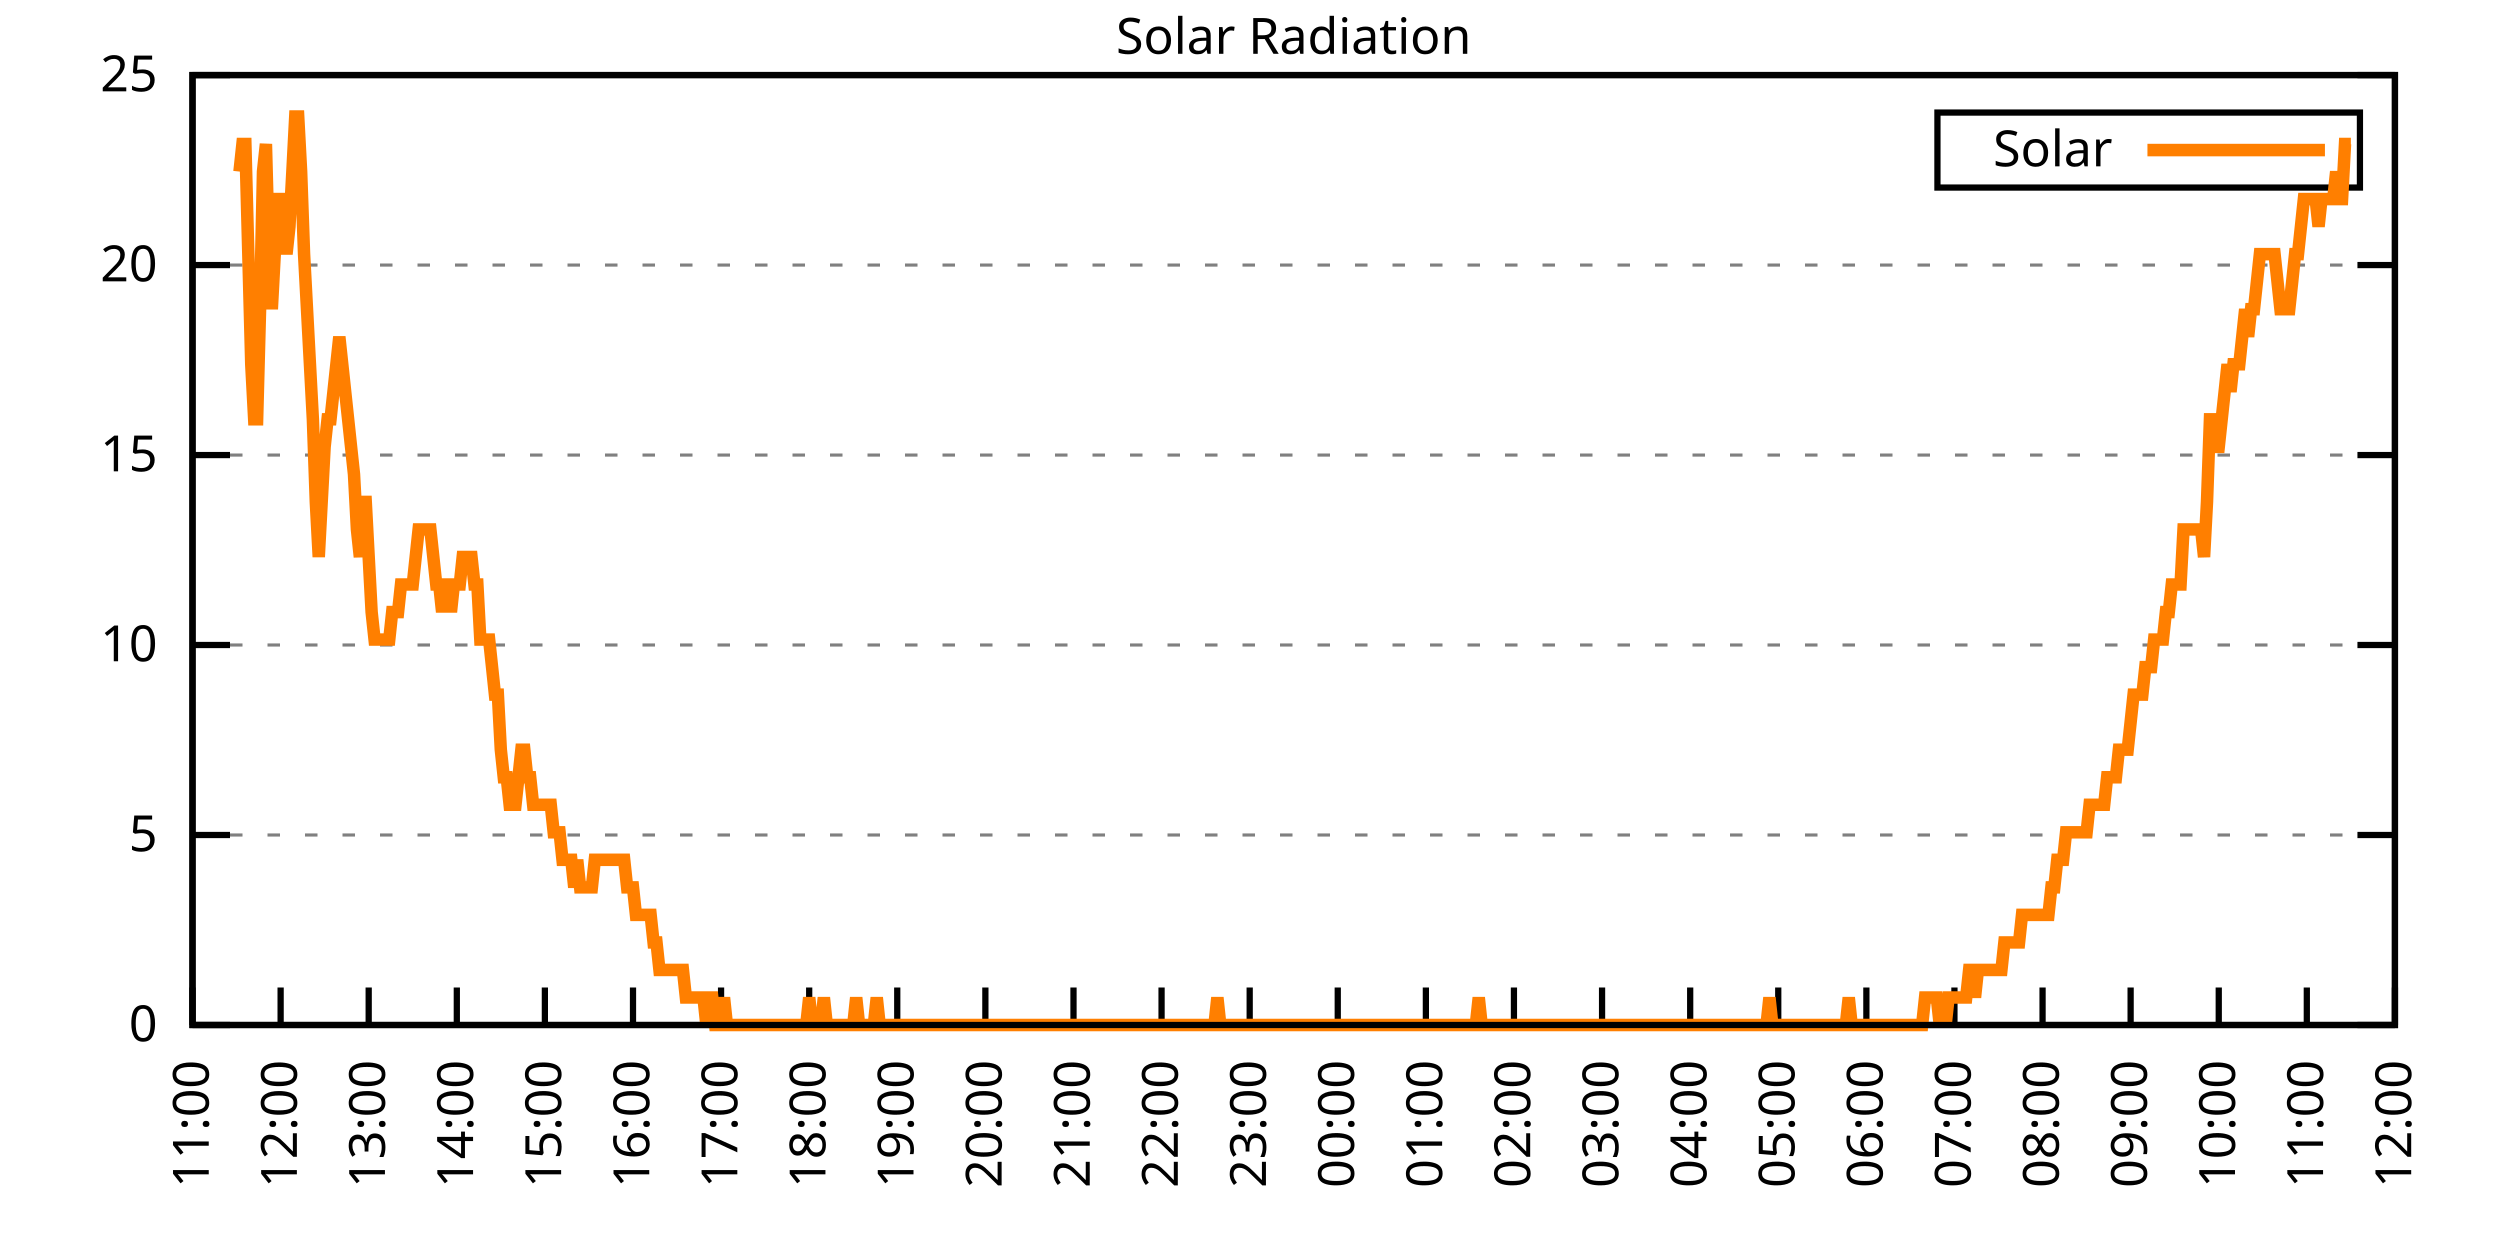
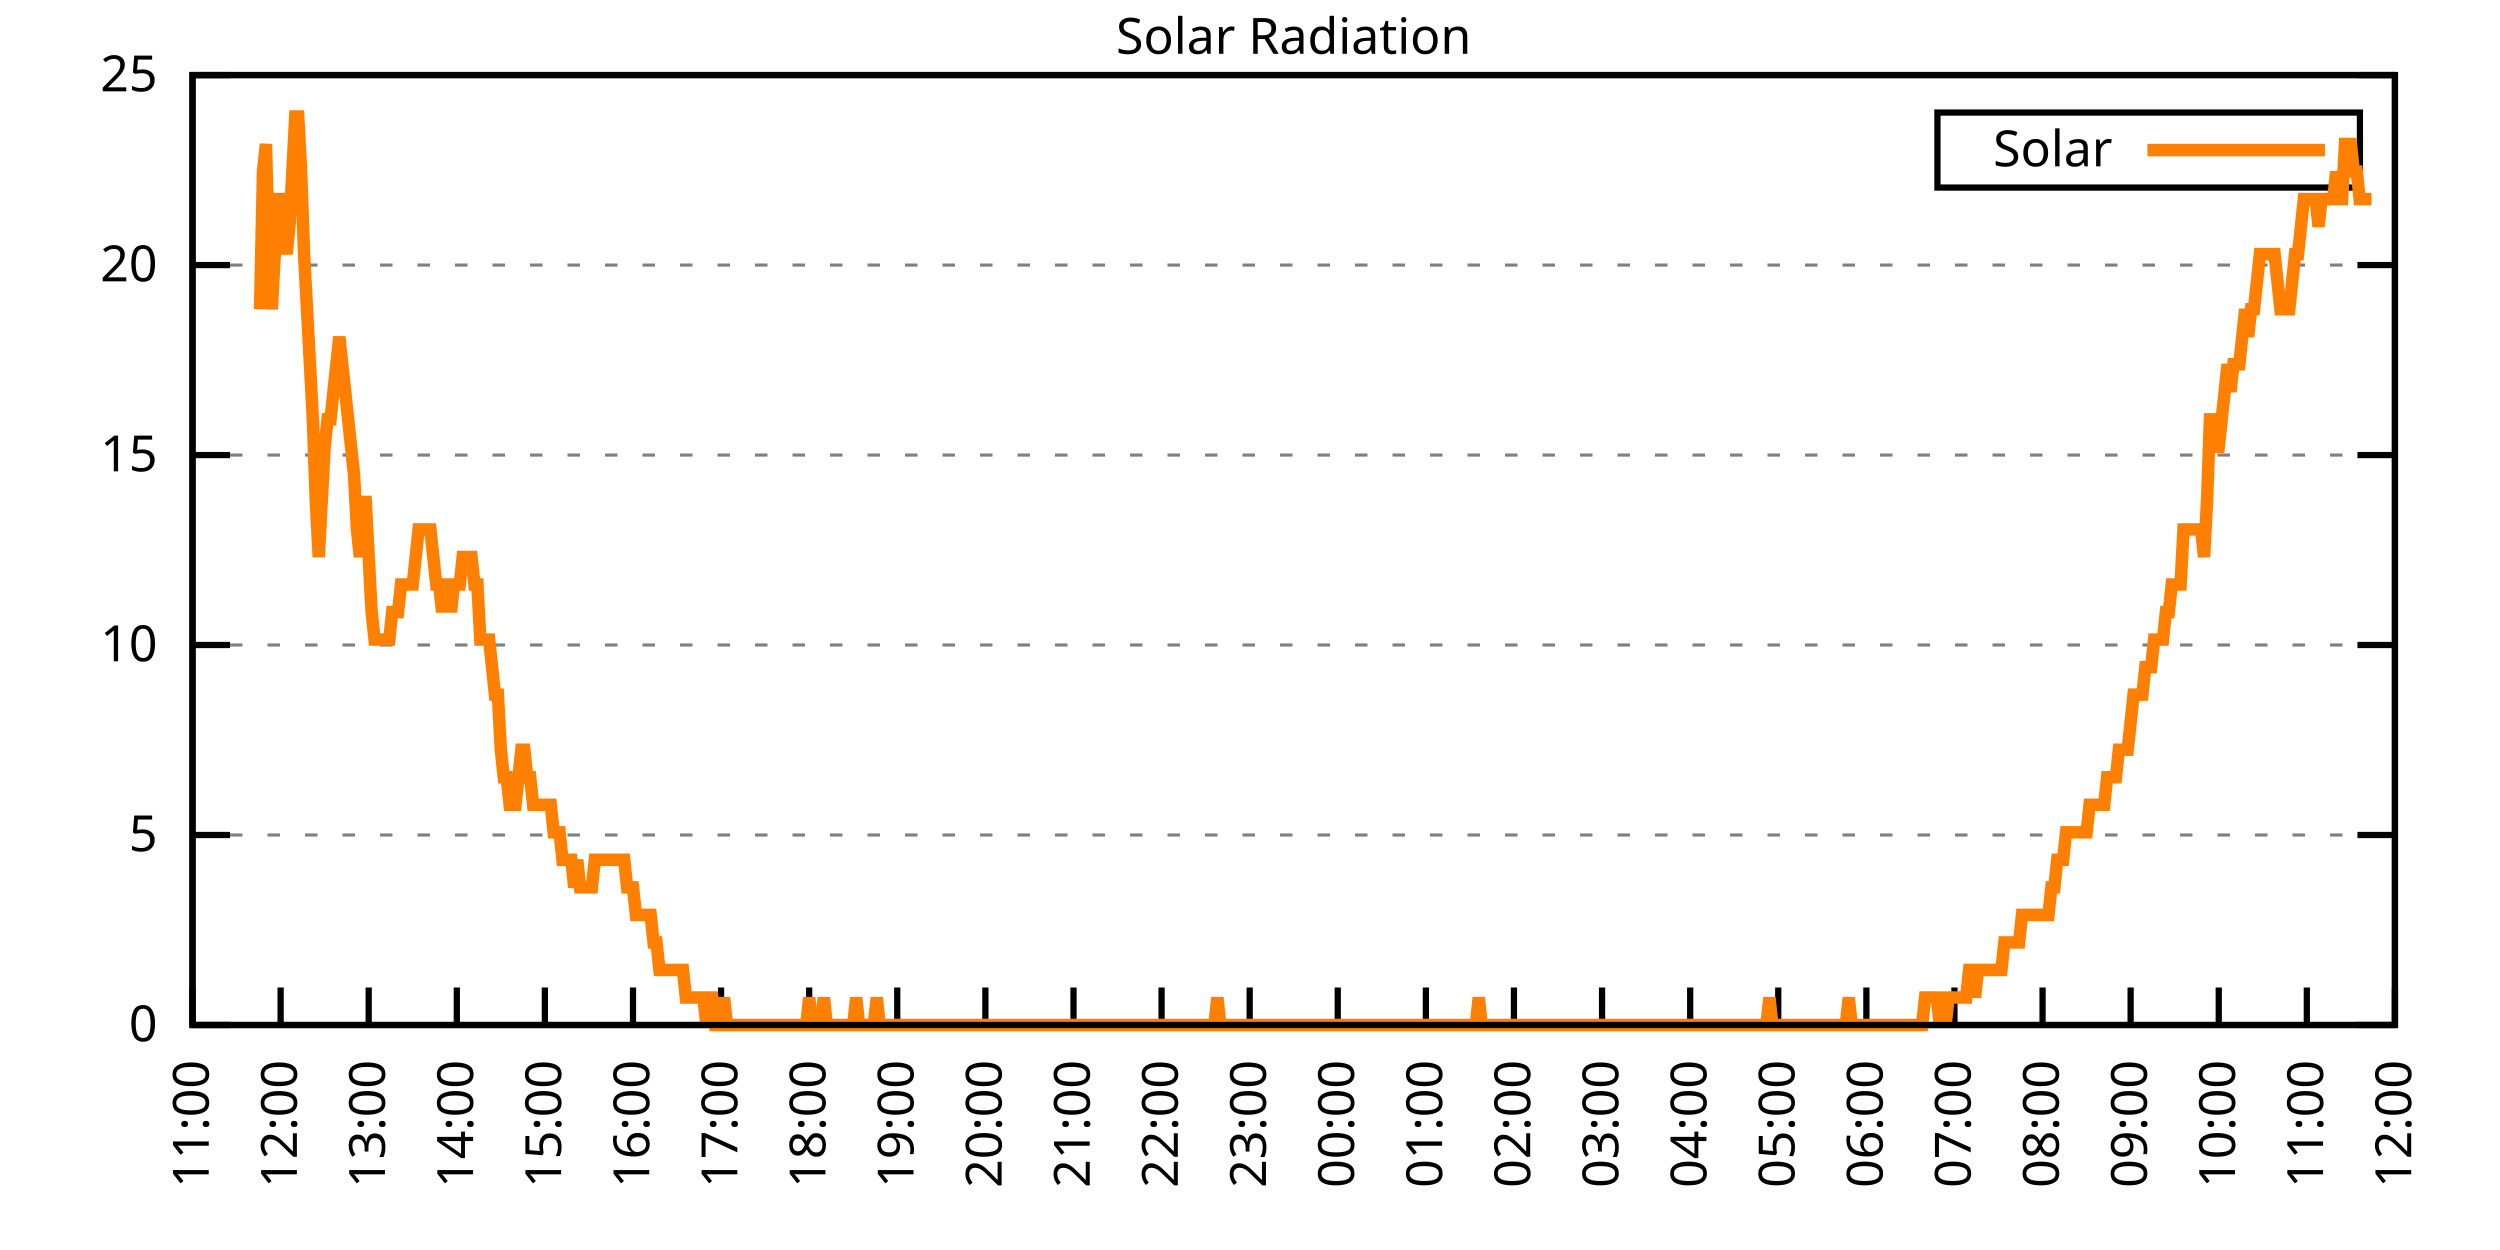
<svg xmlns="http://www.w3.org/2000/svg" xmlns:xlink="http://www.w3.org/1999/xlink" width="400" height="200" viewBox="0 0 400 200">
  <g id="gnuplot_canvas">
    <rect x="0" y="0" width="400" height="200" fill="none" />
    <defs>
      <circle id="gpDot" r="0.5" stroke-width="0.5" stroke="currentColor" />
      <path id="gpPt0" stroke-width="0.333" stroke="currentColor" d="M-1,0 h2 M0,-1 v2" />
      <path id="gpPt1" stroke-width="0.333" stroke="currentColor" d="M-1,-1 L1,1 M1,-1 L-1,1" />
      <path id="gpPt2" stroke-width="0.333" stroke="currentColor" d="M-1,0 L1,0 M0,-1 L0,1 M-1,-1 L1,1 M-1,1 L1,-1" />
      <rect id="gpPt3" stroke-width="0.333" stroke="currentColor" x="-1" y="-1" width="2" height="2" />
      <rect id="gpPt4" stroke-width="0.333" stroke="currentColor" fill="currentColor" x="-1" y="-1" width="2" height="2" />
      <circle id="gpPt5" stroke-width="0.333" stroke="currentColor" cx="0" cy="0" r="1" />
      <use xlink:href="#gpPt5" id="gpPt6" fill="currentColor" stroke="none" />
      <path id="gpPt7" stroke-width="0.333" stroke="currentColor" d="M0,-1.33 L-1.33,0.67 L1.33,0.67 z" />
      <use xlink:href="#gpPt7" id="gpPt8" fill="currentColor" stroke="none" />
      <use xlink:href="#gpPt7" id="gpPt9" stroke="currentColor" transform="rotate(180)" />
      <use xlink:href="#gpPt9" id="gpPt10" fill="currentColor" stroke="none" />
      <use xlink:href="#gpPt3" id="gpPt11" stroke="currentColor" transform="rotate(45)" />
      <use xlink:href="#gpPt11" id="gpPt12" fill="currentColor" stroke="none" />
      <path id="gpPt13" stroke-width="0.333" stroke="currentColor" d="M0,1.330 L1.265,0.411 L0.782,-1.067 L-0.782,-1.076 L-1.265,0.411 z" />
      <use xlink:href="#gpPt13" id="gpPt14" fill="currentColor" stroke="none" />
      <filter id="textbox" filterUnits="objectBoundingBox" x="0" y="0" height="1" width="1">
        <feFlood flood-color="white" flood-opacity="1" result="bgnd" />
        <feComposite in="SourceGraphic" in2="bgnd" operator="atop" />
      </filter>
      <filter id="greybox" filterUnits="objectBoundingBox" x="0" y="0" height="1" width="1">
        <feFlood flood-color="lightgrey" flood-opacity="1" result="grey" />
        <feComposite in="SourceGraphic" in2="grey" operator="atop" />
      </filter>
    </defs>
    <g fill="none" color="white" stroke="currentColor" stroke-width="1.00" stroke-linecap="butt" stroke-linejoin="miter">
</g>
    <g fill="none" color="black" stroke="currentColor" stroke-width="1.00" stroke-linecap="butt" stroke-linejoin="miter">
      <g stroke="none" shape-rendering="crispEdges">
        <polygon fill="rgb(255, 255, 255)" points="30.80,164.00 383.18,164.00 383.18,12.02 30.80,12.02 " />
      </g>
    </g>
    <g fill="none" color="black" stroke="currentColor" stroke-width="1.00" stroke-linecap="butt" stroke-linejoin="miter">
</g>
    <g fill="none" color="black" stroke="black" stroke-width="0.50" stroke-linecap="butt" stroke-linejoin="miter">
</g>
    <g fill="none" color="gray" stroke="currentColor" stroke-width="0.50" stroke-linecap="butt" stroke-linejoin="miter">
      <path stroke="gray" stroke-dasharray="2,4" class="gridline" d="M30.80,164.00 L383.19,164.00  " />
    </g>
    <g fill="none" color="gray" stroke="gray" stroke-width="1.00" stroke-linecap="butt" stroke-linejoin="miter">
</g>
    <g fill="none" color="black" stroke="currentColor" stroke-width="1.00" stroke-linecap="butt" stroke-linejoin="miter">
      <path stroke="black" d="M30.80,164.00 L36.80,164.00 M383.19,164.00 L377.19,164.00  " />
      <g transform="translate(25.20,166.60)" stroke="none" fill="black" font-family="Sans" font-size="8.00" text-anchor="end">
        <text>
          <tspan font-family="Sans"> 0</tspan>
        </text>
      </g>
    </g>
    <g fill="none" color="black" stroke="currentColor" stroke-width="1.00" stroke-linecap="butt" stroke-linejoin="miter">
</g>
    <g fill="none" color="black" stroke="black" stroke-width="0.50" stroke-linecap="butt" stroke-linejoin="miter">
</g>
    <g fill="none" color="gray" stroke="currentColor" stroke-width="0.50" stroke-linecap="butt" stroke-linejoin="miter">
      <path stroke="gray" stroke-dasharray="2,4" class="gridline" d="M30.80,133.60 L383.19,133.60  " />
    </g>
    <g fill="none" color="gray" stroke="gray" stroke-width="1.00" stroke-linecap="butt" stroke-linejoin="miter">
</g>
    <g fill="none" color="black" stroke="currentColor" stroke-width="1.00" stroke-linecap="butt" stroke-linejoin="miter">
      <path stroke="black" d="M30.80,133.60 L36.80,133.60 M383.19,133.60 L377.19,133.60  " />
      <g transform="translate(25.20,136.20)" stroke="none" fill="black" font-family="Sans" font-size="8.00" text-anchor="end">
        <text>
          <tspan font-family="Sans"> 5</tspan>
        </text>
      </g>
    </g>
    <g fill="none" color="black" stroke="currentColor" stroke-width="1.00" stroke-linecap="butt" stroke-linejoin="miter">
</g>
    <g fill="none" color="black" stroke="black" stroke-width="0.50" stroke-linecap="butt" stroke-linejoin="miter">
</g>
    <g fill="none" color="gray" stroke="currentColor" stroke-width="0.50" stroke-linecap="butt" stroke-linejoin="miter">
      <path stroke="gray" stroke-dasharray="2,4" class="gridline" d="M30.80,103.20 L383.19,103.20  " />
    </g>
    <g fill="none" color="gray" stroke="gray" stroke-width="1.00" stroke-linecap="butt" stroke-linejoin="miter">
</g>
    <g fill="none" color="black" stroke="currentColor" stroke-width="1.00" stroke-linecap="butt" stroke-linejoin="miter">
      <path stroke="black" d="M30.80,103.20 L36.80,103.20 M383.19,103.20 L377.19,103.20  " />
      <g transform="translate(25.20,105.80)" stroke="none" fill="black" font-family="Sans" font-size="8.00" text-anchor="end">
        <text>
          <tspan font-family="Sans"> 10</tspan>
        </text>
      </g>
    </g>
    <g fill="none" color="black" stroke="currentColor" stroke-width="1.00" stroke-linecap="butt" stroke-linejoin="miter">
</g>
    <g fill="none" color="black" stroke="black" stroke-width="0.50" stroke-linecap="butt" stroke-linejoin="miter">
</g>
    <g fill="none" color="gray" stroke="currentColor" stroke-width="0.50" stroke-linecap="butt" stroke-linejoin="miter">
      <path stroke="gray" stroke-dasharray="2,4" class="gridline" d="M30.80,72.81 L383.19,72.81  " />
    </g>
    <g fill="none" color="gray" stroke="gray" stroke-width="1.00" stroke-linecap="butt" stroke-linejoin="miter">
</g>
    <g fill="none" color="black" stroke="currentColor" stroke-width="1.00" stroke-linecap="butt" stroke-linejoin="miter">
      <path stroke="black" d="M30.80,72.81 L36.80,72.81 M383.19,72.81 L377.19,72.81  " />
      <g transform="translate(25.20,75.41)" stroke="none" fill="black" font-family="Sans" font-size="8.00" text-anchor="end">
        <text>
          <tspan font-family="Sans"> 15</tspan>
        </text>
      </g>
    </g>
    <g fill="none" color="black" stroke="currentColor" stroke-width="1.00" stroke-linecap="butt" stroke-linejoin="miter">
</g>
    <g fill="none" color="black" stroke="black" stroke-width="0.50" stroke-linecap="butt" stroke-linejoin="miter">
</g>
    <g fill="none" color="gray" stroke="currentColor" stroke-width="0.50" stroke-linecap="butt" stroke-linejoin="miter">
      <path stroke="gray" stroke-dasharray="2,4" class="gridline" d="M30.80,42.41 L383.19,42.41  " />
    </g>
    <g fill="none" color="gray" stroke="gray" stroke-width="1.00" stroke-linecap="butt" stroke-linejoin="miter">
</g>
    <g fill="none" color="black" stroke="currentColor" stroke-width="1.00" stroke-linecap="butt" stroke-linejoin="miter">
      <path stroke="black" d="M30.80,42.41 L36.80,42.41 M383.19,42.41 L377.19,42.41  " />
      <g transform="translate(25.20,45.01)" stroke="none" fill="black" font-family="Sans" font-size="8.00" text-anchor="end">
        <text>
          <tspan font-family="Sans"> 20</tspan>
        </text>
      </g>
    </g>
    <g fill="none" color="black" stroke="currentColor" stroke-width="1.00" stroke-linecap="butt" stroke-linejoin="miter">
</g>
    <g fill="none" color="black" stroke="black" stroke-width="0.50" stroke-linecap="butt" stroke-linejoin="miter">
</g>
    <g fill="none" color="gray" stroke="currentColor" stroke-width="0.50" stroke-linecap="butt" stroke-linejoin="miter">
      <path stroke="gray" stroke-dasharray="2,4" class="gridline" d="M30.80,12.01 L383.19,12.01  " />
    </g>
    <g fill="none" color="gray" stroke="gray" stroke-width="1.00" stroke-linecap="butt" stroke-linejoin="miter">
</g>
    <g fill="none" color="black" stroke="currentColor" stroke-width="1.00" stroke-linecap="butt" stroke-linejoin="miter">
      <path stroke="black" d="M30.80,12.01 L36.80,12.01 M383.19,12.01 L377.19,12.01  " />
      <g transform="translate(25.20,14.61)" stroke="none" fill="black" font-family="Sans" font-size="8.00" text-anchor="end">
        <text>
          <tspan font-family="Sans"> 25</tspan>
        </text>
      </g>
    </g>
    <g fill="none" color="black" stroke="currentColor" stroke-width="1.00" stroke-linecap="butt" stroke-linejoin="miter">
      <path stroke="black" d="M30.80,164.00 L30.80,158.00  " />
      <g transform="translate(33.40,169.60) rotate(270.00)" stroke="none" fill="black" font-family="Sans" font-size="8.00" text-anchor="end">
        <text>
          <tspan font-family="Sans">11:00</tspan>
        </text>
      </g>
    </g>
    <g fill="none" color="black" stroke="currentColor" stroke-width="1.00" stroke-linecap="butt" stroke-linejoin="miter">
      <path stroke="black" d="M44.90,164.00 L44.90,158.00  " />
      <g transform="translate(47.50,169.60) rotate(270.00)" stroke="none" fill="black" font-family="Sans" font-size="8.00" text-anchor="end">
        <text>
          <tspan font-family="Sans">12:00</tspan>
        </text>
      </g>
    </g>
    <g fill="none" color="black" stroke="currentColor" stroke-width="1.00" stroke-linecap="butt" stroke-linejoin="miter">
      <path stroke="black" d="M58.99,164.00 L58.99,158.00  " />
      <g transform="translate(61.59,169.60) rotate(270.00)" stroke="none" fill="black" font-family="Sans" font-size="8.00" text-anchor="end">
        <text>
          <tspan font-family="Sans">13:00</tspan>
        </text>
      </g>
    </g>
    <g fill="none" color="black" stroke="currentColor" stroke-width="1.00" stroke-linecap="butt" stroke-linejoin="miter">
      <path stroke="black" d="M73.09,164.00 L73.09,158.00  " />
      <g transform="translate(75.69,169.60) rotate(270.00)" stroke="none" fill="black" font-family="Sans" font-size="8.00" text-anchor="end">
        <text>
          <tspan font-family="Sans">14:00</tspan>
        </text>
      </g>
    </g>
    <g fill="none" color="black" stroke="currentColor" stroke-width="1.00" stroke-linecap="butt" stroke-linejoin="miter">
      <path stroke="black" d="M87.18,164.00 L87.18,158.00  " />
      <g transform="translate(89.78,169.60) rotate(270.00)" stroke="none" fill="black" font-family="Sans" font-size="8.00" text-anchor="end">
        <text>
          <tspan font-family="Sans">15:00</tspan>
        </text>
      </g>
    </g>
    <g fill="none" color="black" stroke="currentColor" stroke-width="1.00" stroke-linecap="butt" stroke-linejoin="miter">
      <path stroke="black" d="M101.28,164.00 L101.28,158.00  " />
      <g transform="translate(103.88,169.60) rotate(270.00)" stroke="none" fill="black" font-family="Sans" font-size="8.00" text-anchor="end">
        <text>
          <tspan font-family="Sans">16:00</tspan>
        </text>
      </g>
    </g>
    <g fill="none" color="black" stroke="currentColor" stroke-width="1.00" stroke-linecap="butt" stroke-linejoin="miter">
      <path stroke="black" d="M115.37,164.00 L115.37,158.00  " />
      <g transform="translate(117.97,169.60) rotate(270.00)" stroke="none" fill="black" font-family="Sans" font-size="8.00" text-anchor="end">
        <text>
          <tspan font-family="Sans">17:00</tspan>
        </text>
      </g>
    </g>
    <g fill="none" color="black" stroke="currentColor" stroke-width="1.00" stroke-linecap="butt" stroke-linejoin="miter">
      <path stroke="black" d="M129.47,164.00 L129.47,158.00  " />
      <g transform="translate(132.07,169.60) rotate(270.00)" stroke="none" fill="black" font-family="Sans" font-size="8.00" text-anchor="end">
        <text>
          <tspan font-family="Sans">18:00</tspan>
        </text>
      </g>
    </g>
    <g fill="none" color="black" stroke="currentColor" stroke-width="1.00" stroke-linecap="butt" stroke-linejoin="miter">
      <path stroke="black" d="M143.56,164.00 L143.56,158.00  " />
      <g transform="translate(146.16,169.60) rotate(270.00)" stroke="none" fill="black" font-family="Sans" font-size="8.00" text-anchor="end">
        <text>
          <tspan font-family="Sans">19:00</tspan>
        </text>
      </g>
    </g>
    <g fill="none" color="black" stroke="currentColor" stroke-width="1.00" stroke-linecap="butt" stroke-linejoin="miter">
      <path stroke="black" d="M157.66,164.00 L157.66,158.00  " />
      <g transform="translate(160.26,169.60) rotate(270.00)" stroke="none" fill="black" font-family="Sans" font-size="8.00" text-anchor="end">
        <text>
          <tspan font-family="Sans">20:00</tspan>
        </text>
      </g>
    </g>
    <g fill="none" color="black" stroke="currentColor" stroke-width="1.00" stroke-linecap="butt" stroke-linejoin="miter">
      <path stroke="black" d="M171.76,164.00 L171.76,158.00  " />
      <g transform="translate(174.36,169.60) rotate(270.00)" stroke="none" fill="black" font-family="Sans" font-size="8.00" text-anchor="end">
        <text>
          <tspan font-family="Sans">21:00</tspan>
        </text>
      </g>
    </g>
    <g fill="none" color="black" stroke="currentColor" stroke-width="1.00" stroke-linecap="butt" stroke-linejoin="miter">
      <path stroke="black" d="M185.85,164.00 L185.85,158.00  " />
      <g transform="translate(188.45,169.60) rotate(270.00)" stroke="none" fill="black" font-family="Sans" font-size="8.00" text-anchor="end">
        <text>
          <tspan font-family="Sans">22:00</tspan>
        </text>
      </g>
    </g>
    <g fill="none" color="black" stroke="currentColor" stroke-width="1.00" stroke-linecap="butt" stroke-linejoin="miter">
      <path stroke="black" d="M199.95,164.00 L199.95,158.00  " />
      <g transform="translate(202.55,169.60) rotate(270.00)" stroke="none" fill="black" font-family="Sans" font-size="8.00" text-anchor="end">
        <text>
          <tspan font-family="Sans">23:00</tspan>
        </text>
      </g>
    </g>
    <g fill="none" color="black" stroke="currentColor" stroke-width="1.00" stroke-linecap="butt" stroke-linejoin="miter">
      <path stroke="black" d="M214.04,164.00 L214.04,158.00  " />
      <g transform="translate(216.64,169.60) rotate(270.00)" stroke="none" fill="black" font-family="Sans" font-size="8.00" text-anchor="end">
        <text>
          <tspan font-family="Sans">00:00</tspan>
        </text>
      </g>
    </g>
    <g fill="none" color="black" stroke="currentColor" stroke-width="1.00" stroke-linecap="butt" stroke-linejoin="miter">
      <path stroke="black" d="M228.14,164.00 L228.14,158.00  " />
      <g transform="translate(230.74,169.60) rotate(270.00)" stroke="none" fill="black" font-family="Sans" font-size="8.00" text-anchor="end">
        <text>
          <tspan font-family="Sans">01:00</tspan>
        </text>
      </g>
    </g>
    <g fill="none" color="black" stroke="currentColor" stroke-width="1.00" stroke-linecap="butt" stroke-linejoin="miter">
      <path stroke="black" d="M242.23,164.00 L242.23,158.00  " />
      <g transform="translate(244.83,169.60) rotate(270.00)" stroke="none" fill="black" font-family="Sans" font-size="8.00" text-anchor="end">
        <text>
          <tspan font-family="Sans">02:00</tspan>
        </text>
      </g>
    </g>
    <g fill="none" color="black" stroke="currentColor" stroke-width="1.00" stroke-linecap="butt" stroke-linejoin="miter">
      <path stroke="black" d="M256.33,164.00 L256.33,158.00  " />
      <g transform="translate(258.93,169.60) rotate(270.00)" stroke="none" fill="black" font-family="Sans" font-size="8.00" text-anchor="end">
        <text>
          <tspan font-family="Sans">03:00</tspan>
        </text>
      </g>
    </g>
    <g fill="none" color="black" stroke="currentColor" stroke-width="1.00" stroke-linecap="butt" stroke-linejoin="miter">
      <path stroke="black" d="M270.43,164.00 L270.43,158.00  " />
      <g transform="translate(273.03,169.60) rotate(270.00)" stroke="none" fill="black" font-family="Sans" font-size="8.00" text-anchor="end">
        <text>
          <tspan font-family="Sans">04:00</tspan>
        </text>
      </g>
    </g>
    <g fill="none" color="black" stroke="currentColor" stroke-width="1.00" stroke-linecap="butt" stroke-linejoin="miter">
      <path stroke="black" d="M284.52,164.00 L284.52,158.00  " />
      <g transform="translate(287.12,169.60) rotate(270.00)" stroke="none" fill="black" font-family="Sans" font-size="8.00" text-anchor="end">
        <text>
          <tspan font-family="Sans">05:00</tspan>
        </text>
      </g>
    </g>
    <g fill="none" color="black" stroke="currentColor" stroke-width="1.00" stroke-linecap="butt" stroke-linejoin="miter">
      <path stroke="black" d="M298.62,164.00 L298.62,158.00  " />
      <g transform="translate(301.22,169.60) rotate(270.00)" stroke="none" fill="black" font-family="Sans" font-size="8.00" text-anchor="end">
        <text>
          <tspan font-family="Sans">06:00</tspan>
        </text>
      </g>
    </g>
    <g fill="none" color="black" stroke="currentColor" stroke-width="1.00" stroke-linecap="butt" stroke-linejoin="miter">
      <path stroke="black" d="M312.71,164.00 L312.71,158.00  " />
      <g transform="translate(315.31,169.60) rotate(270.00)" stroke="none" fill="black" font-family="Sans" font-size="8.00" text-anchor="end">
        <text>
          <tspan font-family="Sans">07:00</tspan>
        </text>
      </g>
    </g>
    <g fill="none" color="black" stroke="currentColor" stroke-width="1.00" stroke-linecap="butt" stroke-linejoin="miter">
      <path stroke="black" d="M326.81,164.00 L326.81,158.00  " />
      <g transform="translate(329.41,169.60) rotate(270.00)" stroke="none" fill="black" font-family="Sans" font-size="8.00" text-anchor="end">
        <text>
          <tspan font-family="Sans">08:00</tspan>
        </text>
      </g>
    </g>
    <g fill="none" color="black" stroke="currentColor" stroke-width="1.00" stroke-linecap="butt" stroke-linejoin="miter">
      <path stroke="black" d="M340.90,164.00 L340.90,158.00  " />
      <g transform="translate(343.50,169.60) rotate(270.00)" stroke="none" fill="black" font-family="Sans" font-size="8.00" text-anchor="end">
        <text>
          <tspan font-family="Sans">09:00</tspan>
        </text>
      </g>
    </g>
    <g fill="none" color="black" stroke="currentColor" stroke-width="1.00" stroke-linecap="butt" stroke-linejoin="miter">
      <path stroke="black" d="M355.00,164.00 L355.00,158.00  " />
      <g transform="translate(357.60,169.60) rotate(270.00)" stroke="none" fill="black" font-family="Sans" font-size="8.00" text-anchor="end">
        <text>
          <tspan font-family="Sans">10:00</tspan>
        </text>
      </g>
    </g>
    <g fill="none" color="black" stroke="currentColor" stroke-width="1.00" stroke-linecap="butt" stroke-linejoin="miter">
      <path stroke="black" d="M369.09,164.00 L369.09,158.00  " />
      <g transform="translate(371.69,169.60) rotate(270.00)" stroke="none" fill="black" font-family="Sans" font-size="8.00" text-anchor="end">
        <text>
          <tspan font-family="Sans">11:00</tspan>
        </text>
      </g>
    </g>
    <g fill="none" color="black" stroke="currentColor" stroke-width="1.00" stroke-linecap="butt" stroke-linejoin="miter">
      <path stroke="black" d="M383.19,164.00 L383.19,158.00  " />
      <g transform="translate(385.79,169.60) rotate(270.00)" stroke="none" fill="black" font-family="Sans" font-size="8.00" text-anchor="end">
        <text>
          <tspan font-family="Sans">12:00</tspan>
        </text>
      </g>
    </g>
    <g fill="none" color="black" stroke="currentColor" stroke-width="1.00" stroke-linecap="butt" stroke-linejoin="miter">
</g>
    <g fill="none" color="black" stroke="currentColor" stroke-width="1.00" stroke-linecap="butt" stroke-linejoin="miter">
      <path stroke="black" d="M30.80,12.01 L30.80,164.00 L383.19,164.00 L383.19,12.01 L30.80,12.01 Z  " />
    </g>
    <g fill="none" color="black" stroke="currentColor" stroke-width="1.00" stroke-linecap="butt" stroke-linejoin="miter">
</g>
    <g fill="none" color="black" stroke="currentColor" stroke-width="1.00" stroke-linecap="butt" stroke-linejoin="miter">
      <path stroke="black" d="M309.99,30.01 L309.99,18.01 L377.59,18.01 L377.59,30.01 L309.99,30.01 Z  " />
    </g>
    <g id="Solar_Radiation_plot_1">
      <g fill="none" color="white" stroke="black" stroke-width="2.00" stroke-linecap="butt" stroke-linejoin="miter">
</g>
      <g fill="none" color="black" stroke="currentColor" stroke-width="2.00" stroke-linecap="butt" stroke-linejoin="miter">
        <g transform="translate(337.99,26.61)" stroke="none" fill="black" font-family="Sans" font-size="8.00" text-anchor="end">
          <text>
            <tspan font-family="Sans">Solar</tspan>
          </text>
        </g>
      </g>
      <g fill="none" color="black" stroke="currentColor" stroke-width="2.00" stroke-linecap="butt" stroke-linejoin="miter">
-         <path stroke="rgb(255, 127,   0)" d="M343.59,24.01 L371.99,24.01 M38.32,27.45 L38.79,23.04 L39.26,23.04 L39.73,40.66 L40.20,58.28 L40.67,67.09   L41.14,67.09 L41.61,49.47 L42.08,27.45 L42.55,23.04 L43.02,40.66 L43.49,49.47 L43.96,40.66 L44.43,31.85   L44.90,31.85 L45.37,36.26 L45.84,40.66 L46.31,36.26 L46.78,27.45 L47.24,18.64 L47.71,18.64 L48.18,27.45   L48.65,40.66 L49.12,49.47 L49.59,58.28 L50.06,67.09 L50.53,80.31 L51.00,89.12 L51.47,80.31 L51.94,71.50   L52.41,67.09 L52.88,67.09 L53.35,62.69 L53.82,58.28 L54.29,53.88 L54.76,58.28 L55.23,62.69 L55.70,67.09   L56.17,71.50 L56.64,75.90 L57.11,84.71 L57.58,89.12 L58.05,80.31 L58.52,80.31 L58.99,89.12 L59.46,97.93   L59.93,102.33 L60.40,102.33 L60.87,102.33 L61.34,102.33 L61.81,102.33 L62.28,102.33 L62.75,97.93 L63.22,97.93   L63.69,97.93 L64.16,93.52 L64.63,93.52 L65.10,93.52 L65.57,93.52 L66.04,93.52 L66.51,89.12 L66.98,84.71   L67.45,84.71 L67.92,84.71 L68.39,84.71 L68.86,84.71 L69.33,89.12 L69.80,93.52 L70.27,93.52 L70.74,97.93   L71.21,93.52 L71.68,93.52 L72.15,97.93 L72.62,93.52 L73.09,93.52 L73.56,93.52 L74.03,89.12 L74.50,89.12   L74.97,89.12 L75.44,89.12 L75.91,93.52 L76.38,93.52 L76.85,102.33 L77.32,102.33 L77.79,102.33 L78.26,102.33   L78.73,106.74 L79.19,111.14 L79.66,111.14 L80.13,119.95 L80.60,124.36 L81.07,124.36 L81.54,128.76 L82.01,128.76   L82.48,128.76 L82.95,124.36 L83.42,119.95 L83.89,119.95 L84.36,124.36 L84.83,124.36 L85.30,128.76 L85.77,128.76   L86.24,128.76 L86.71,128.76 L87.18,128.76 L87.65,128.76 L88.12,128.76 L88.59,133.17 L89.06,133.17 L89.53,133.17   L90.00,137.57 L90.47,137.57 L90.94,137.57 L91.41,137.57 L91.88,141.98 L92.35,137.57 L92.82,141.98 L93.29,141.98   L93.76,141.98 L94.23,141.98 L94.70,141.98 L95.17,137.57 L95.64,137.57 L96.11,137.57 L96.58,137.57 L97.05,137.57   L97.52,137.57 L97.99,137.57 L98.46,137.57 L98.93,137.57 L99.40,137.57 L99.87,137.57 L100.34,141.98 L100.81,141.98   L101.28,141.98 L101.75,146.38 L102.22,146.38 L102.69,146.38 L103.16,146.38 L103.63,146.38 L104.10,146.38 L104.57,150.79   L105.04,150.79 L105.51,155.19 L105.98,155.19 L106.45,155.19 L106.92,155.19 L107.39,155.19 L107.86,155.19 L108.33,155.19   L108.80,155.19 L109.27,155.19 L109.74,159.60 L110.21,159.60 L110.68,159.60 L111.14,159.60 L111.61,159.60 L112.08,159.60   L112.55,159.60 L113.02,164.00 L113.49,159.60 L113.96,159.60 L114.43,164.00 L114.90,164.00 L115.37,164.00 L115.84,159.60   L116.31,164.00 L116.78,164.00 L117.25,164.00 L117.72,164.00 L118.19,164.00 L118.66,164.00 L119.13,164.00 L119.60,164.00   L120.07,164.00 L120.54,164.00 L121.01,164.00 L121.48,164.00 L121.95,164.00 L122.42,164.00 L122.89,164.00 L123.36,164.00   L123.83,164.00 L124.30,164.00 L124.77,164.00 L125.24,164.00 L125.71,164.00 L126.18,164.00 L126.65,164.00 L127.12,164.00   L127.59,164.00 L128.06,164.00 L128.53,164.00 L129.00,164.00 L129.47,159.60 L129.94,164.00 L130.41,164.00 L130.88,164.00   L131.35,164.00 L131.82,159.60 L132.29,164.00 L132.76,164.00 L133.23,164.00 L133.70,164.00 L134.17,164.00 L134.64,164.00   L135.11,164.00 L135.58,164.00 L136.05,164.00 L136.52,164.00 L136.99,159.60 L137.46,164.00 L137.93,164.00 L138.40,164.00   L138.87,164.00 L139.34,164.00 L139.81,164.00 L140.28,159.60 L140.75,164.00 L141.22,164.00 L141.69,164.00 L142.16,164.00   L142.63,164.00 L143.09,164.00 L143.56,164.00 L144.03,164.00 L144.50,164.00 L144.97,164.00 L145.44,164.00 L145.91,164.00   L146.38,164.00 L146.85,164.00 L147.32,164.00 L147.79,164.00 L148.26,164.00 L148.73,164.00 L149.20,164.00 L149.67,164.00   L150.14,164.00 L150.61,164.00 L151.08,164.00 L151.55,164.00 L152.02,164.00 L152.49,164.00 L152.96,164.00 L153.43,164.00   L153.90,164.00 L154.37,164.00 L154.84,164.00 L155.31,164.00 L155.78,164.00 L156.25,164.00 L156.72,164.00 L157.19,164.00   L157.66,164.00 L158.13,164.00 L158.60,164.00 L159.07,164.00 L159.54,164.00 L160.01,164.00 L160.48,164.00 L160.95,164.00   L161.42,164.00 L161.89,164.00 L162.36,164.00 L162.83,164.00 L163.30,164.00 L163.77,164.00 L164.24,164.00 L164.71,164.00   L165.18,164.00 L165.65,164.00 L166.12,164.00 L166.59,164.00 L167.06,164.00 L167.53,164.00 L168.00,164.00 L168.47,164.00   L168.94,164.00 L169.41,164.00 L169.88,164.00 L170.35,164.00 L170.82,164.00 L171.29,164.00 L171.76,164.00 L172.23,164.00   L172.70,164.00 L173.17,164.00 L173.64,164.00 L174.11,164.00 L174.58,164.00 L175.04,164.00 L175.51,164.00 L175.98,164.00   L176.45,164.00 L176.92,164.00 L177.39,164.00 L177.86,164.00 L178.33,164.00 L178.80,164.00 L179.27,164.00 L179.74,164.00   L180.21,164.00 L180.68,164.00 L181.15,164.00 L181.62,164.00 L182.09,164.00 L182.56,164.00 L183.03,164.00 L183.50,164.00   L183.97,164.00 L184.44,164.00 L184.91,164.00 L185.38,164.00 L185.85,164.00 L186.32,164.00 L186.79,164.00 L187.26,164.00   L187.73,164.00 L188.20,164.00 L188.67,164.00 L189.14,164.00 L189.61,164.00 L190.08,164.00 L190.55,164.00 L191.02,164.00   L191.49,164.00 L191.96,164.00 L192.43,164.00 L192.90,164.00 L193.37,164.00 L193.84,164.00 L194.31,164.00 L194.78,159.60   L195.25,164.00 L195.72,164.00 L196.19,164.00 L196.66,164.00 L197.13,164.00 L197.60,164.00 L198.07,164.00 L198.54,164.00   L199.01,164.00 L199.48,164.00 L199.95,164.00 L200.42,164.00 L200.89,164.00 L201.36,164.00 L201.83,164.00 L202.30,164.00   L202.77,164.00 L203.24,164.00 L203.71,164.00 L204.18,164.00 L204.65,164.00 L205.12,164.00 L205.59,164.00 L206.06,164.00   L206.53,164.00 L207.00,164.00 L207.46,164.00 L207.93,164.00 L208.40,164.00 L208.87,164.00 L209.34,164.00 L209.81,164.00   L210.28,164.00 L210.75,164.00 L211.22,164.00 L211.69,164.00 L212.16,164.00 L212.63,164.00 L213.10,164.00 L213.57,164.00   L214.04,164.00 L214.51,164.00 L214.98,164.00 L215.45,164.00 L215.92,164.00 L216.39,164.00 L216.86,164.00 L217.33,164.00   L217.80,164.00 L218.27,164.00 L218.74,164.00 L219.21,164.00 L219.68,164.00 L220.15,164.00 L220.62,164.00 L221.09,164.00   L221.56,164.00 L222.03,164.00 L222.50,164.00 L222.97,164.00 L223.44,164.00 L223.91,164.00 L224.38,164.00 L224.85,164.00   L225.32,164.00 L225.79,164.00 L226.26,164.00 L226.73,164.00 L227.20,164.00 L227.67,164.00 L228.14,164.00 L228.61,164.00   L229.08,164.00 L229.55,164.00 L230.02,164.00 L230.49,164.00 L230.96,164.00 L231.43,164.00 L231.90,164.00 L232.37,164.00   L232.84,164.00 L233.31,164.00 L233.78,164.00 L234.25,164.00 L234.72,164.00 L235.19,164.00 L235.66,164.00 L236.13,164.00   L236.60,159.60 L237.07,164.00 L237.54,164.00 L238.01,164.00 L238.48,164.00 L238.95,164.00 L239.41,164.00 L239.88,164.00   L240.35,164.00 L240.82,164.00 L241.29,164.00 L241.76,164.00 L242.23,164.00 L242.70,164.00 L243.17,164.00 L243.64,164.00   L244.11,164.00 L244.58,164.00 L245.05,164.00 L245.52,164.00 L245.99,164.00 L246.46,164.00 L246.93,164.00 L247.40,164.00   L247.87,164.00 L248.34,164.00 L248.81,164.00 L249.28,164.00 L249.75,164.00 L250.22,164.00 L250.69,164.00 L251.16,164.00   L251.63,164.00 L252.10,164.00 L252.57,164.00 L253.04,164.00 L253.51,164.00 L253.98,164.00 L254.45,164.00 L254.92,164.00   L255.39,164.00 L255.86,164.00 L256.33,164.00 L256.80,164.00 L257.27,164.00 L257.74,164.00 L258.21,164.00 L258.68,164.00   L259.15,164.00 L259.62,164.00 L260.09,164.00 L260.56,164.00 L261.03,164.00 L261.50,164.00 L261.97,164.00 L262.44,164.00   L262.91,164.00 L263.38,164.00 L263.85,164.00 L264.32,164.00 L264.79,164.00 L265.26,164.00 L265.73,164.00 L266.20,164.00   L266.67,164.00 L267.14,164.00 L267.61,164.00 L268.08,164.00 L268.55,164.00 L269.02,164.00 L269.49,164.00 L269.96,164.00   L270.43,164.00 L270.90,164.00 L271.36,164.00 L271.83,164.00 L272.30,164.00 L272.77,164.00 L273.24,164.00 L273.71,164.00   L274.18,164.00 L274.65,164.00 L275.12,164.00 L275.59,164.00 L276.06,164.00 L276.53,164.00 L277.00,164.00 L277.47,164.00   L277.94,164.00 L278.41,164.00 L278.88,164.00 L279.35,164.00 L279.82,164.00 L280.29,164.00 L280.76,164.00 L281.23,164.00   L281.70,164.00 L282.17,164.00 L282.64,164.00 L283.11,159.60 L283.58,164.00 L284.05,164.00 L284.52,164.00 L284.99,164.00   L285.46,164.00 L285.93,164.00 L286.40,164.00 L286.87,164.00 L287.34,164.00 L287.81,164.00 L288.28,164.00 L288.75,164.00   L289.22,164.00 L289.69,164.00 L290.16,164.00 L290.63,164.00 L291.10,164.00 L291.57,164.00 L292.04,164.00 L292.51,164.00   L292.98,164.00 L293.45,164.00 L293.92,164.00 L294.39,164.00 L294.86,164.00 L295.33,164.00 L295.80,159.60 L296.27,164.00   L296.74,164.00 L297.21,164.00 L297.68,164.00 L298.15,164.00 L298.62,164.00 L299.09,164.00 L299.56,164.00 L300.03,164.00   L300.50,164.00 L300.97,164.00 L301.44,164.00 L301.91,164.00 L302.38,164.00 L302.85,164.00 L303.31,164.00 L303.78,164.00   L304.25,164.00 L304.72,164.00 L305.19,164.00 L305.66,164.00 L306.13,164.00 L306.60,164.00 L307.07,164.00 L307.54,164.00   L308.01,159.60 L308.48,159.60 L308.95,159.60 L309.42,159.60 L309.89,159.60 L310.36,164.00 L310.83,159.60 L311.30,164.00   L311.77,159.60 L312.24,159.60 L312.71,159.60 L313.18,159.60 L313.65,159.60 L314.12,159.60 L314.59,159.60 L315.06,155.19   L315.53,155.19 L316.00,159.60 L316.47,155.19 L316.94,155.19 L317.41,155.19 L317.88,155.19 L318.35,155.19 L318.82,155.19   L319.29,155.19 L319.76,155.19 L320.23,155.19 L320.70,150.79 L321.17,150.79 L321.64,150.79 L322.11,150.79 L322.58,150.79   L323.05,150.79 L323.52,146.38 L323.99,146.38 L324.46,146.38 L324.93,146.38 L325.40,146.38 L325.87,146.38 L326.34,146.38   L326.81,146.38 L327.28,146.38 L327.75,146.38 L328.22,141.98 L328.69,141.98 L329.16,137.57 L329.63,137.57 L330.10,137.57   L330.57,133.17 L331.04,133.17 L331.51,133.17 L331.98,133.17 L332.45,133.17 L332.92,133.17 L333.39,133.17 L333.86,133.17   L334.33,128.76 L334.80,128.76 L335.26,128.76 L335.73,128.76 L336.20,128.76 L336.67,128.76 L337.14,124.36 L337.61,124.36   L338.08,124.36 L338.55,124.36 L339.02,119.95 L339.49,119.95 L339.96,119.95 L340.43,119.95 L340.90,115.55 L341.37,111.14   L341.84,111.14 L342.31,111.14 L342.78,111.14 L343.25,106.74 L343.72,106.74 L344.19,106.74 L344.66,102.33 L345.13,102.33   L345.60,102.33 L346.07,102.33 L346.54,97.93 L347.01,97.93 L347.48,93.52 L347.95,93.52 L348.42,93.52 L348.89,93.52   L349.36,84.71 L349.83,84.71 L350.30,84.71 L350.77,84.71 L351.24,84.71 L351.71,84.71 L352.18,84.71 L352.65,89.12   L353.12,80.31 L353.59,67.09 L354.06,67.09 L354.53,71.50 L355.00,71.50 L355.47,67.09 L355.94,62.69 L356.41,58.28   L356.88,62.69 L357.35,58.28 L357.82,58.28 L358.29,58.28 L358.76,53.88 L359.23,49.47 L359.70,53.88 L360.17,49.47   L360.64,49.47 L361.11,45.07 L361.58,40.66 L362.05,40.66 L362.52,40.66 L362.99,40.66 L363.46,40.66 L363.93,40.66   L364.40,45.07 L364.87,49.47 L365.34,49.47 L365.81,49.47 L366.28,49.47 L366.75,45.07 L367.21,40.66 L367.68,40.66   L368.15,36.26 L368.62,31.85 L369.09,31.85 L369.56,31.85 L370.03,31.85 L370.50,31.85 L370.97,36.26 L371.44,31.85   L371.91,31.85 L372.38,31.85 L372.85,31.85 L373.32,31.85 L373.79,27.45 L374.26,31.85 L374.73,31.85 L375.20,23.04   L375.67,23.04 L376.14,23.04  " />
+         <path stroke="rgb(255, 127,   0)" d="M343.59,24.01 L371.99,24.01 M41.61,49.47 L42.08,27.45 L42.55,23.04 L43.02,40.66 L43.49,49.47 L43.96,40.66   L44.43,31.85 L44.90,31.85 L45.37,36.26 L45.84,40.66 L46.31,36.26 L46.78,27.45 L47.24,18.64 L47.71,18.64   L48.18,27.45 L48.65,40.66 L49.12,49.47 L49.59,58.28 L50.06,67.09 L50.53,80.31 L51.00,89.12 L51.47,80.31   L51.94,71.50 L52.41,67.09 L52.88,67.09 L53.35,62.69 L53.82,58.28 L54.29,53.88 L54.76,58.28 L55.23,62.69   L55.70,67.09 L56.17,71.50 L56.64,75.90 L57.11,84.71 L57.58,89.12 L58.05,80.31 L58.52,80.31 L58.99,89.12   L59.46,97.93 L59.93,102.33 L60.40,102.33 L60.87,102.33 L61.34,102.33 L61.81,102.33 L62.28,102.33 L62.75,97.93   L63.22,97.93 L63.69,97.93 L64.16,93.52 L64.63,93.52 L65.10,93.52 L65.57,93.52 L66.04,93.52 L66.51,89.12   L66.98,84.71 L67.45,84.71 L67.92,84.71 L68.39,84.71 L68.86,84.71 L69.33,89.12 L69.80,93.52 L70.27,93.52   L70.74,97.93 L71.21,93.52 L71.68,93.52 L72.15,97.93 L72.62,93.52 L73.09,93.52 L73.56,93.52 L74.03,89.12   L74.50,89.12 L74.97,89.12 L75.44,89.12 L75.91,93.52 L76.38,93.52 L76.85,102.33 L77.32,102.33 L77.79,102.33   L78.26,102.33 L78.73,106.74 L79.19,111.14 L79.66,111.14 L80.13,119.95 L80.60,124.36 L81.07,124.36 L81.54,128.76   L82.01,128.76 L82.48,128.76 L82.95,124.36 L83.42,119.95 L83.89,119.95 L84.36,124.36 L84.83,124.36 L85.30,128.76   L85.77,128.76 L86.24,128.76 L86.71,128.76 L87.18,128.76 L87.65,128.76 L88.12,128.76 L88.59,133.17 L89.06,133.17   L89.53,133.17 L90.00,137.57 L90.47,137.57 L90.94,137.57 L91.41,137.57 L91.88,141.98 L92.35,137.57 L92.82,141.98   L93.29,141.98 L93.76,141.98 L94.23,141.98 L94.70,141.98 L95.17,137.57 L95.64,137.57 L96.11,137.57 L96.58,137.57   L97.05,137.57 L97.52,137.57 L97.99,137.57 L98.46,137.57 L98.93,137.57 L99.40,137.57 L99.87,137.57 L100.34,141.98   L100.81,141.98 L101.28,141.98 L101.75,146.38 L102.22,146.38 L102.69,146.38 L103.16,146.38 L103.63,146.38 L104.10,146.38   L104.57,150.79 L105.04,150.79 L105.51,155.19 L105.98,155.19 L106.45,155.19 L106.92,155.19 L107.39,155.19 L107.86,155.19   L108.33,155.19 L108.80,155.19 L109.27,155.19 L109.74,159.60 L110.21,159.60 L110.68,159.60 L111.14,159.60 L111.61,159.60   L112.08,159.60 L112.55,159.60 L113.02,164.00 L113.49,159.60 L113.96,159.60 L114.43,164.00 L114.90,164.00 L115.37,164.00   L115.84,159.60 L116.31,164.00 L116.78,164.00 L117.25,164.00 L117.72,164.00 L118.19,164.00 L118.66,164.00 L119.13,164.00   L119.60,164.00 L120.07,164.00 L120.54,164.00 L121.01,164.00 L121.48,164.00 L121.95,164.00 L122.42,164.00 L122.89,164.00   L123.36,164.00 L123.83,164.00 L124.30,164.00 L124.77,164.00 L125.24,164.00 L125.71,164.00 L126.18,164.00 L126.65,164.00   L127.12,164.00 L127.59,164.00 L128.06,164.00 L128.53,164.00 L129.00,164.00 L129.47,159.60 L129.94,164.00 L130.41,164.00   L130.88,164.00 L131.35,164.00 L131.82,159.60 L132.29,164.00 L132.76,164.00 L133.23,164.00 L133.70,164.00 L134.17,164.00   L134.64,164.00 L135.11,164.00 L135.58,164.00 L136.05,164.00 L136.52,164.00 L136.99,159.60 L137.46,164.00 L137.93,164.00   L138.40,164.00 L138.87,164.00 L139.34,164.00 L139.81,164.00 L140.28,159.60 L140.75,164.00 L141.22,164.00 L141.69,164.00   L142.16,164.00 L142.63,164.00 L143.09,164.00 L143.56,164.00 L144.03,164.00 L144.50,164.00 L144.97,164.00 L145.44,164.00   L145.91,164.00 L146.38,164.00 L146.85,164.00 L147.32,164.00 L147.79,164.00 L148.26,164.00 L148.73,164.00 L149.20,164.00   L149.67,164.00 L150.14,164.00 L150.61,164.00 L151.08,164.00 L151.55,164.00 L152.02,164.00 L152.49,164.00 L152.96,164.00   L153.43,164.00 L153.90,164.00 L154.37,164.00 L154.84,164.00 L155.31,164.00 L155.78,164.00 L156.25,164.00 L156.72,164.00   L157.19,164.00 L157.66,164.00 L158.13,164.00 L158.60,164.00 L159.07,164.00 L159.54,164.00 L160.01,164.00 L160.48,164.00   L160.95,164.00 L161.42,164.00 L161.89,164.00 L162.36,164.00 L162.83,164.00 L163.30,164.00 L163.77,164.00 L164.24,164.00   L164.71,164.00 L165.18,164.00 L165.65,164.00 L166.12,164.00 L166.59,164.00 L167.06,164.00 L167.53,164.00 L168.00,164.00   L168.47,164.00 L168.94,164.00 L169.41,164.00 L169.88,164.00 L170.35,164.00 L170.82,164.00 L171.29,164.00 L171.76,164.00   L172.23,164.00 L172.70,164.00 L173.17,164.00 L173.64,164.00 L174.11,164.00 L174.58,164.00 L175.04,164.00 L175.51,164.00   L175.98,164.00 L176.45,164.00 L176.92,164.00 L177.39,164.00 L177.86,164.00 L178.33,164.00 L178.80,164.00 L179.27,164.00   L179.74,164.00 L180.21,164.00 L180.68,164.00 L181.15,164.00 L181.62,164.00 L182.09,164.00 L182.56,164.00 L183.03,164.00   L183.50,164.00 L183.97,164.00 L184.44,164.00 L184.91,164.00 L185.38,164.00 L185.85,164.00 L186.32,164.00 L186.79,164.00   L187.26,164.00 L187.73,164.00 L188.20,164.00 L188.67,164.00 L189.14,164.00 L189.61,164.00 L190.08,164.00 L190.55,164.00   L191.02,164.00 L191.49,164.00 L191.96,164.00 L192.43,164.00 L192.90,164.00 L193.37,164.00 L193.84,164.00 L194.31,164.00   L194.78,159.60 L195.25,164.00 L195.72,164.00 L196.19,164.00 L196.66,164.00 L197.13,164.00 L197.60,164.00 L198.07,164.00   L198.54,164.00 L199.01,164.00 L199.48,164.00 L199.95,164.00 L200.42,164.00 L200.89,164.00 L201.36,164.00 L201.83,164.00   L202.30,164.00 L202.77,164.00 L203.24,164.00 L203.71,164.00 L204.18,164.00 L204.65,164.00 L205.12,164.00 L205.59,164.00   L206.06,164.00 L206.53,164.00 L207.00,164.00 L207.46,164.00 L207.93,164.00 L208.40,164.00 L208.87,164.00 L209.34,164.00   L209.81,164.00 L210.28,164.00 L210.75,164.00 L211.22,164.00 L211.69,164.00 L212.16,164.00 L212.63,164.00 L213.10,164.00   L213.57,164.00 L214.04,164.00 L214.51,164.00 L214.98,164.00 L215.45,164.00 L215.92,164.00 L216.39,164.00 L216.86,164.00   L217.33,164.00 L217.80,164.00 L218.27,164.00 L218.74,164.00 L219.21,164.00 L219.68,164.00 L220.15,164.00 L220.62,164.00   L221.09,164.00 L221.56,164.00 L222.03,164.00 L222.50,164.00 L222.97,164.00 L223.44,164.00 L223.91,164.00 L224.38,164.00   L224.85,164.00 L225.32,164.00 L225.79,164.00 L226.26,164.00 L226.73,164.00 L227.20,164.00 L227.67,164.00 L228.14,164.00   L228.61,164.00 L229.08,164.00 L229.55,164.00 L230.02,164.00 L230.49,164.00 L230.96,164.00 L231.43,164.00 L231.90,164.00   L232.37,164.00 L232.84,164.00 L233.31,164.00 L233.78,164.00 L234.25,164.00 L234.72,164.00 L235.19,164.00 L235.66,164.00   L236.13,164.00 L236.60,159.60 L237.07,164.00 L237.54,164.00 L238.01,164.00 L238.48,164.00 L238.95,164.00 L239.41,164.00   L239.88,164.00 L240.35,164.00 L240.82,164.00 L241.29,164.00 L241.76,164.00 L242.23,164.00 L242.70,164.00 L243.17,164.00   L243.64,164.00 L244.11,164.00 L244.58,164.00 L245.05,164.00 L245.52,164.00 L245.99,164.00 L246.46,164.00 L246.93,164.00   L247.40,164.00 L247.87,164.00 L248.34,164.00 L248.81,164.00 L249.28,164.00 L249.75,164.00 L250.22,164.00 L250.69,164.00   L251.16,164.00 L251.63,164.00 L252.10,164.00 L252.57,164.00 L253.04,164.00 L253.51,164.00 L253.98,164.00 L254.45,164.00   L254.92,164.00 L255.39,164.00 L255.86,164.00 L256.33,164.00 L256.80,164.00 L257.27,164.00 L257.74,164.00 L258.21,164.00   L258.68,164.00 L259.15,164.00 L259.62,164.00 L260.09,164.00 L260.56,164.00 L261.03,164.00 L261.50,164.00 L261.97,164.00   L262.44,164.00 L262.91,164.00 L263.38,164.00 L263.85,164.00 L264.32,164.00 L264.79,164.00 L265.26,164.00 L265.73,164.00   L266.20,164.00 L266.67,164.00 L267.14,164.00 L267.61,164.00 L268.08,164.00 L268.55,164.00 L269.02,164.00 L269.49,164.00   L269.96,164.00 L270.43,164.00 L270.90,164.00 L271.36,164.00 L271.83,164.00 L272.30,164.00 L272.77,164.00 L273.24,164.00   L273.71,164.00 L274.18,164.00 L274.65,164.00 L275.12,164.00 L275.59,164.00 L276.06,164.00 L276.53,164.00 L277.00,164.00   L277.47,164.00 L277.94,164.00 L278.41,164.00 L278.88,164.00 L279.35,164.00 L279.82,164.00 L280.29,164.00 L280.76,164.00   L281.23,164.00 L281.70,164.00 L282.17,164.00 L282.64,164.00 L283.11,159.60 L283.58,164.00 L284.05,164.00 L284.52,164.00   L284.99,164.00 L285.46,164.00 L285.93,164.00 L286.40,164.00 L286.87,164.00 L287.34,164.00 L287.81,164.00 L288.28,164.00   L288.75,164.00 L289.22,164.00 L289.69,164.00 L290.16,164.00 L290.63,164.00 L291.10,164.00 L291.57,164.00 L292.04,164.00   L292.51,164.00 L292.98,164.00 L293.45,164.00 L293.92,164.00 L294.39,164.00 L294.86,164.00 L295.33,164.00 L295.80,159.60   L296.27,164.00 L296.74,164.00 L297.21,164.00 L297.68,164.00 L298.15,164.00 L298.62,164.00 L299.09,164.00 L299.56,164.00   L300.03,164.00 L300.50,164.00 L300.97,164.00 L301.44,164.00 L301.91,164.00 L302.38,164.00 L302.85,164.00 L303.31,164.00   L303.78,164.00 L304.25,164.00 L304.72,164.00 L305.19,164.00 L305.66,164.00 L306.13,164.00 L306.60,164.00 L307.07,164.00   L307.54,164.00 L308.01,159.60 L308.48,159.60 L308.95,159.60 L309.42,159.60 L309.89,159.60 L310.36,164.00 L310.83,159.60   L311.30,164.00 L311.77,159.60 L312.24,159.60 L312.71,159.60 L313.18,159.60 L313.65,159.60 L314.12,159.60 L314.59,159.60   L315.06,155.19 L315.53,155.19 L316.00,159.60 L316.47,155.19 L316.94,155.19 L317.41,155.19 L317.88,155.19 L318.35,155.19   L318.82,155.19 L319.29,155.19 L319.76,155.19 L320.23,155.19 L320.70,150.79 L321.17,150.79 L321.64,150.79 L322.11,150.79   L322.58,150.79 L323.05,150.79 L323.52,146.38 L323.99,146.38 L324.46,146.38 L324.93,146.38 L325.40,146.38 L325.87,146.38   L326.34,146.38 L326.81,146.38 L327.28,146.38 L327.75,146.38 L328.22,141.98 L328.69,141.98 L329.16,137.57 L329.63,137.57   L330.10,137.57 L330.57,133.17 L331.04,133.17 L331.51,133.17 L331.98,133.17 L332.45,133.17 L332.92,133.17 L333.39,133.17   L333.86,133.17 L334.33,128.76 L334.80,128.76 L335.26,128.76 L335.73,128.76 L336.20,128.76 L336.67,128.76 L337.14,124.36   L337.61,124.36 L338.08,124.36 L338.55,124.36 L339.02,119.95 L339.49,119.95 L339.96,119.95 L340.43,119.95 L340.90,115.55   L341.37,111.14 L341.84,111.14 L342.31,111.14 L342.78,111.14 L343.25,106.74 L343.72,106.74 L344.19,106.74 L344.66,102.33   L345.13,102.33 L345.60,102.33 L346.07,102.33 L346.54,97.93 L347.01,97.93 L347.48,93.52 L347.95,93.52 L348.42,93.52   L348.89,93.52 L349.36,84.71 L349.83,84.71 L350.30,84.71 L350.77,84.71 L351.24,84.71 L351.71,84.71 L352.18,84.71   L352.65,89.12 L353.12,80.31 L353.59,67.09 L354.06,67.09 L354.53,71.50 L355.00,71.50 L355.47,67.09 L355.94,62.69   L356.41,58.28 L356.88,62.69 L357.35,58.28 L357.82,58.28 L358.29,58.28 L358.76,53.88 L359.23,49.47 L359.70,53.88   L360.17,49.47 L360.64,49.47 L361.11,45.07 L361.58,40.66 L362.05,40.66 L362.52,40.66 L362.99,40.66 L363.46,40.66   L363.93,40.66 L364.40,45.07 L364.87,49.47 L365.34,49.47 L365.81,49.47 L366.28,49.47 L366.75,45.07 L367.21,40.66   L367.68,40.66 L368.15,36.26 L368.62,31.85 L369.09,31.85 L369.56,31.85 L370.03,31.85 L370.50,31.85 L370.97,36.26   L371.44,31.85 L371.91,31.85 L372.38,31.85 L372.85,31.85 L373.32,31.85 L373.79,27.45 L374.26,31.85 L374.73,31.85   L375.20,23.04 L375.67,23.04 L376.14,23.04 L376.61,27.45 L377.08,27.45 L377.55,31.85 L378.02,31.85 L378.49,31.85   L378.96,31.85 L379.43,31.85  " />
      </g>
    </g>
    <g fill="none" color="black" stroke="currentColor" stroke-width="2.00" stroke-linecap="butt" stroke-linejoin="miter">
</g>
    <g fill="none" color="black" stroke="black" stroke-width="1.00" stroke-linecap="butt" stroke-linejoin="miter">
</g>
    <g fill="none" color="black" stroke="currentColor" stroke-width="1.00" stroke-linecap="butt" stroke-linejoin="miter">
      <path stroke="black" d="M30.80,12.01 L30.80,164.00 L383.19,164.00 L383.19,12.01 L30.80,12.01 Z  " />
      <g transform="translate(6.80,88.01) rotate(270.00)" stroke="none" fill="black" font-family="Sans" font-size="8.00" text-anchor="middle">
        <text />
      </g>
    </g>
    <g fill="none" color="black" stroke="currentColor" stroke-width="1.00" stroke-linecap="butt" stroke-linejoin="miter">
</g>
    <g fill="none" color="black" stroke="currentColor" stroke-width="1.00" stroke-linecap="butt" stroke-linejoin="miter">
      <g transform="translate(206.99,8.61)" stroke="none" fill="black" font-family="Sans" font-size="8.00" text-anchor="middle">
        <text>
          <tspan font-family="Sans">Solar Radiation</tspan>
        </text>
      </g>
    </g>
    <g fill="none" color="black" stroke="currentColor" stroke-width="1.00" stroke-linecap="butt" stroke-linejoin="miter">
</g>
  </g>
</svg>
